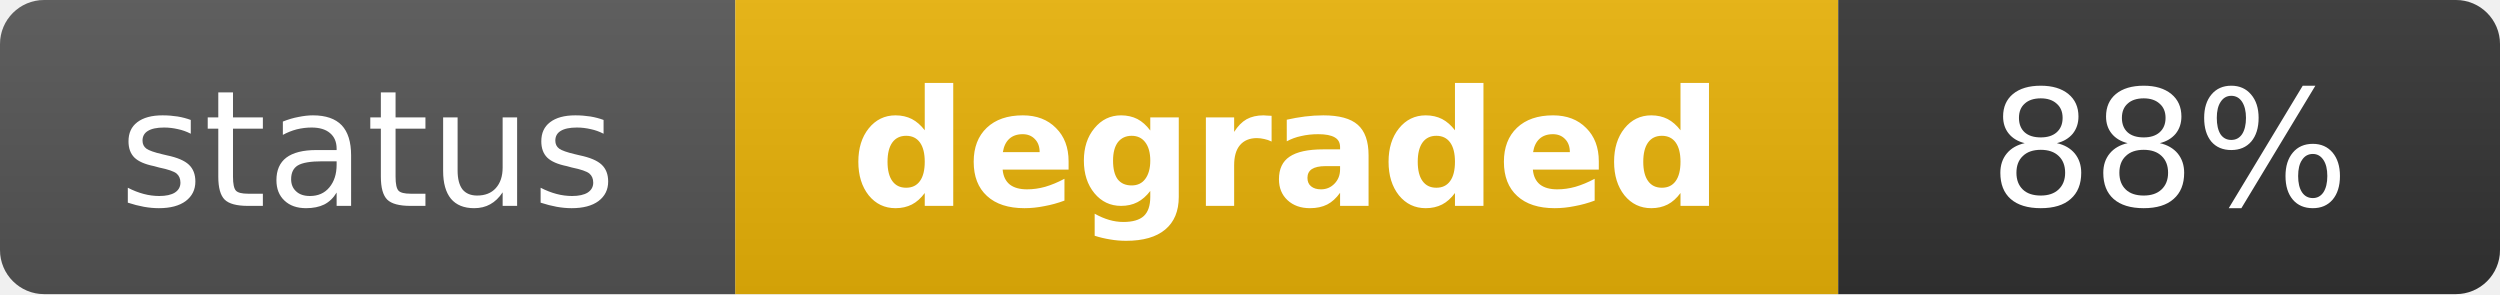
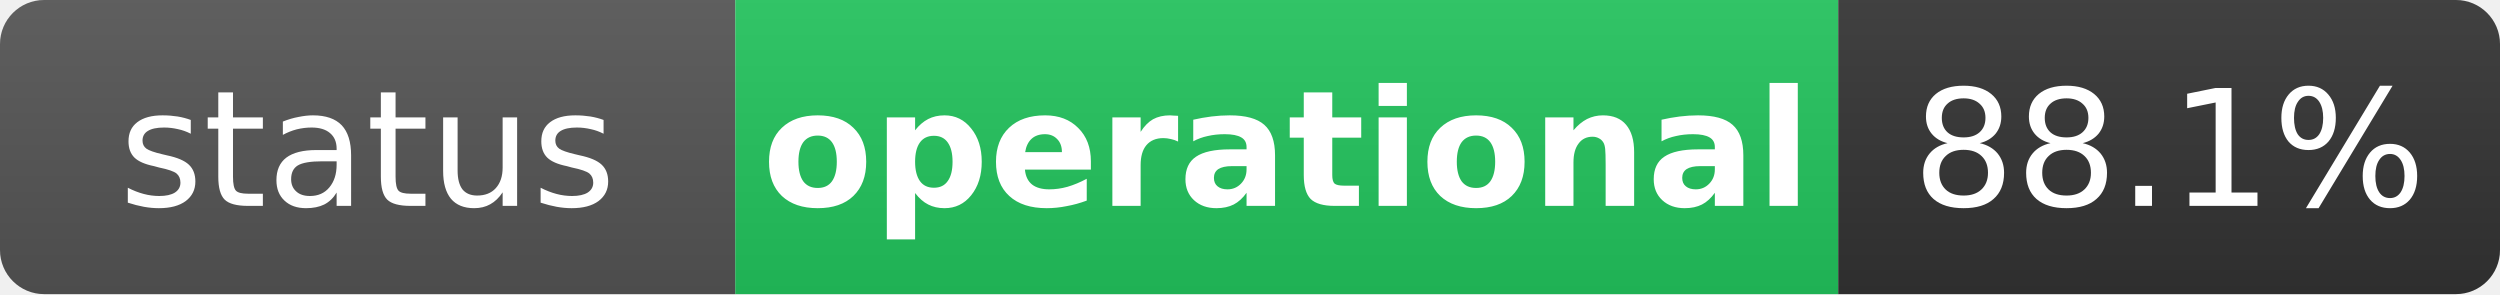
- <svg xmlns="http://www.w3.org/2000/svg" width="170" height="20" role="img" aria-label="status: degraded">
+ <svg xmlns="http://www.w3.org/2000/svg" width="170" height="20" role="img" aria-label="status: operational">
  <linearGradient id="s" x2="0" y2="100%">
    <stop offset="0" stop-color="#bbb" stop-opacity=".1" />
    <stop offset="1" stop-opacity=".1" />
  </linearGradient>
  <clipPath id="r">
    <rect width="170" height="20" rx="3" fill="#fff" />
  </clipPath>
  <g clip-path="url(#r)">
    <rect width="50" height="20" fill="#555" />
-     <rect x="50" width="75" height="20" fill="#eab308" />
+     <rect x="50" width="75" height="20" fill="#22c55e" />
    <rect x="125" width="45" height="20" fill="#333" />
    <rect width="170" height="20" fill="url(#s)" />
  </g>
  <g fill="#fff" text-anchor="middle" font-family="Verdana,Geneva,DejaVu Sans,sans-serif" text-rendering="geometricPrecision" font-size="11">
    <text x="25" y="14" fill="#fff">status</text>
-     <text x="87.5" y="14" fill="#fff" font-weight="bold">degraded</text>
-     <text x="147.5" y="14" fill="#fff">88%</text>
+     <text x="87.5" y="14" fill="#fff" font-weight="bold">operational</text>
+     <text x="147.5" y="14" fill="#fff">88.1%</text>
  </g>
</svg>
